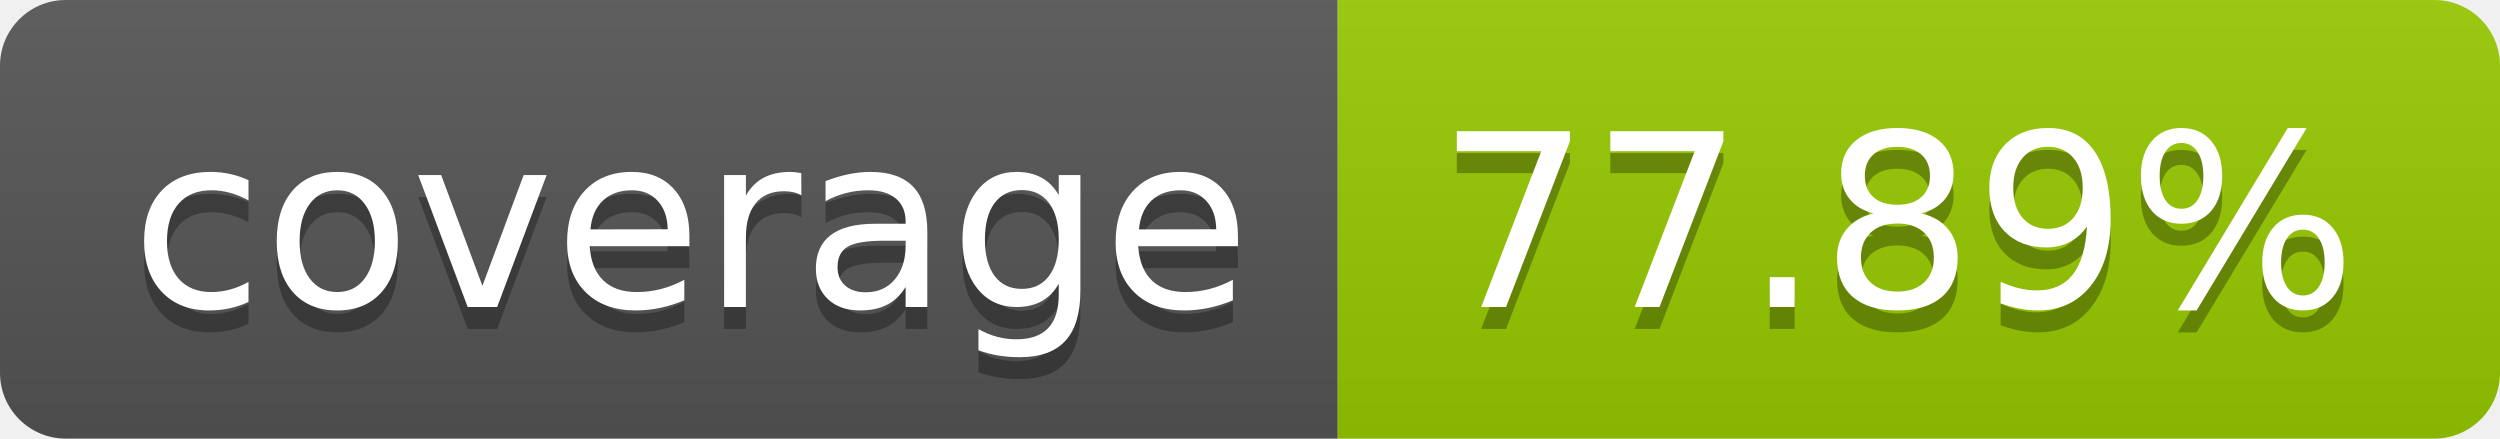
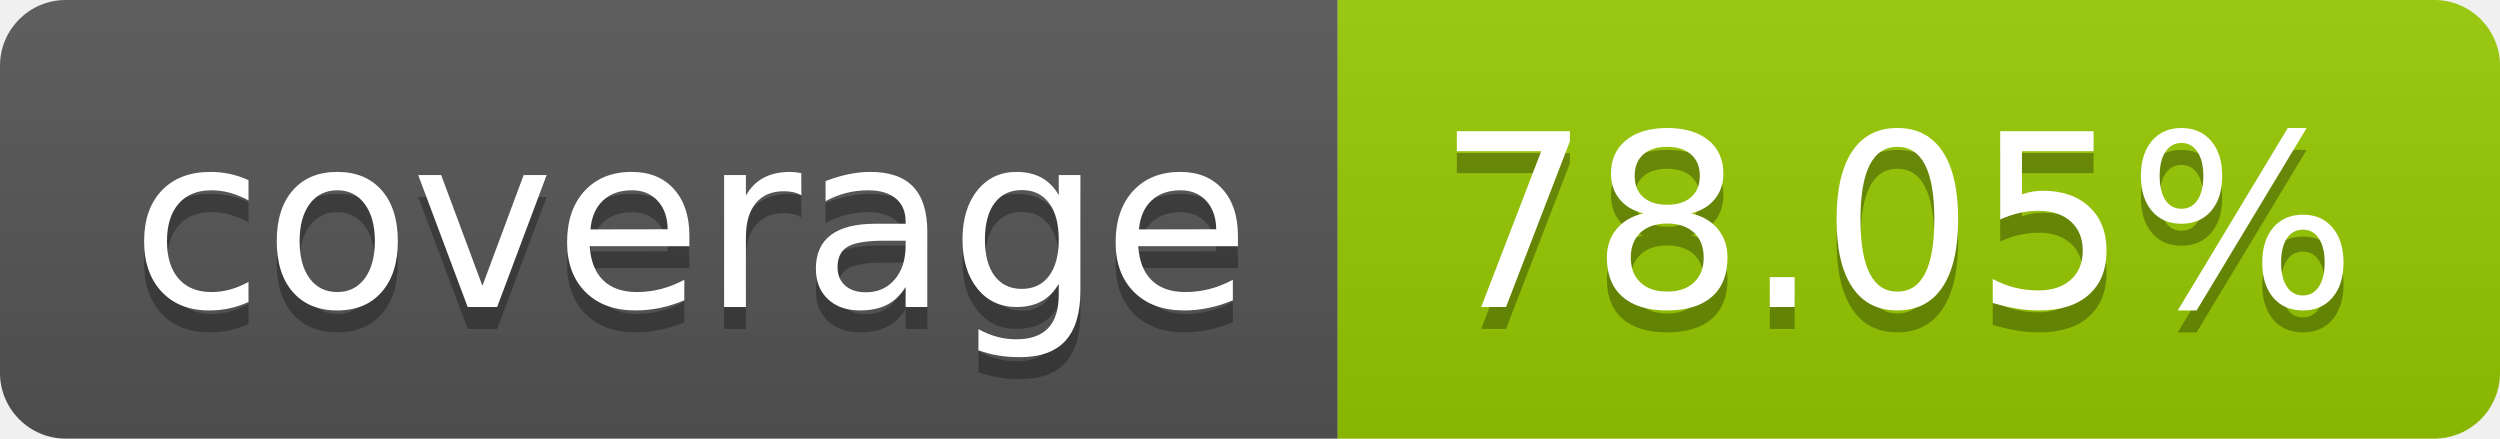
- <svg xmlns="http://www.w3.org/2000/svg" width="114" height="20" role="img" aria-label="coverage: 77.89%">
+ <svg xmlns="http://www.w3.org/2000/svg" width="114" height="20" role="img" aria-label="coverage: 78.05%">
  <linearGradient id="s" x2="0" y2="100%">
    <stop offset="0" stop-color="#bbb" stop-opacity=".1" />
    <stop offset="1" stop-opacity=".1" />
  </linearGradient>
  <clipPath id="r">
    <rect width="114" height="20" rx="3" fill="#fff" />
  </clipPath>
  <g clip-path="url(#r)">
    <rect width="61" height="20" fill="#555" />
    <rect x="61" width="53" height="20" fill="#97ca00" />
    <rect width="114" height="20" fill="url(#s)" />
  </g>
  <g fill="#fff" text-anchor="middle" font-family="Verdana,Geneva,DejaVu Sans,sans-serif" text-rendering="geometricPrecision" font-size="110">
    <text aria-hidden="true" x="315" y="150" fill="#010101" fill-opacity=".3" transform="scale(.1)" textLength="510">coverage</text>
    <text x="315" y="140" transform="scale(.1)" fill="#fff" textLength="510">coverage</text>
-     <text aria-hidden="true" x="865" y="150" fill="#010101" fill-opacity=".3" transform="scale(.1)" textLength="430">77.89%</text>
-     <text x="865" y="140" transform="scale(.1)" fill="#fff" textLength="430">77.89%</text>
+     <text aria-hidden="true" x="865" y="150" fill="#010101" fill-opacity=".3" transform="scale(.1)" textLength="430">78.05%</text>
+     <text x="865" y="140" transform="scale(.1)" fill="#fff" textLength="430">78.05%</text>
  </g>
</svg>
